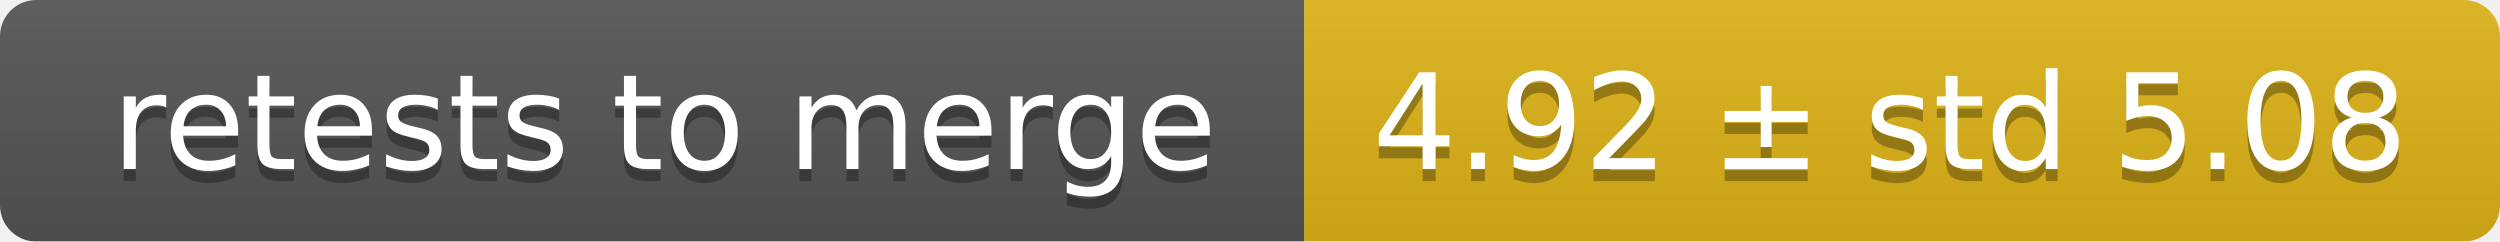
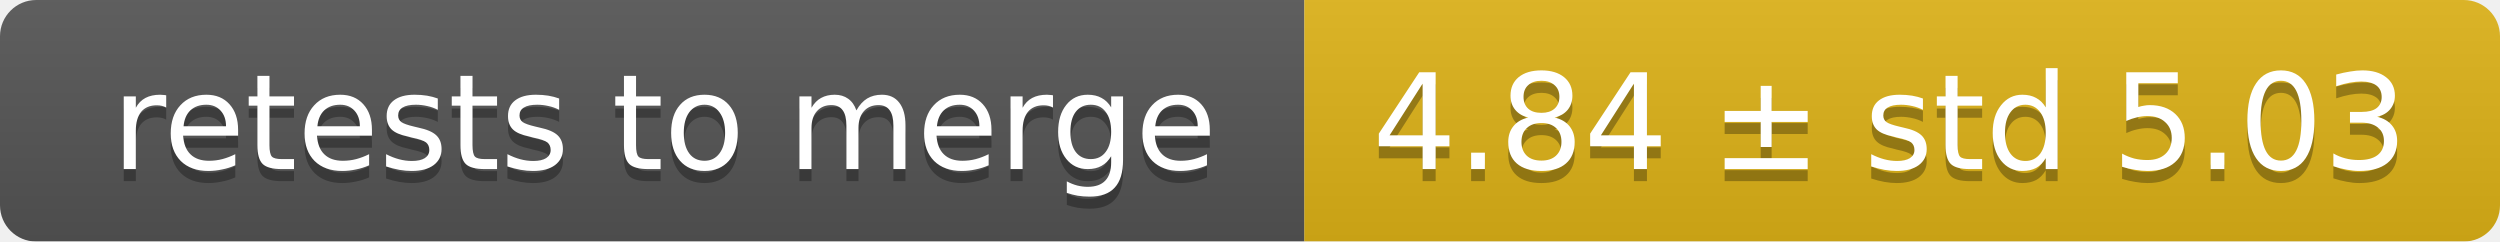
<svg xmlns="http://www.w3.org/2000/svg" width="207" height="20">
  <linearGradient id="smooth" x2="0" y2="100%">
    <stop offset="0" stop-color="#bbb" stop-opacity=".1" />
    <stop offset="1" stop-opacity=".1" />
  </linearGradient>
  <mask id="round">
    <rect width="207" height="20" rx="3" fill="#fff" />
  </mask>
  <g mask="url(#round)">
    <rect width="108" height="20" fill="#555" />
    <rect x="108" width="99" height="20" fill="#dfb317" />
    <rect width="207" height="20" fill="url(#smooth)" />
  </g>
  <g fill="#fff" text-anchor="middle" font-family="DejaVu Sans,Verdana,Geneva,sans-serif" font-size="11">
    <text x="55" y="15" fill="#010101" fill-opacity=".3">retests to merge</text>
    <text x="55" y="14">retests to merge</text>
-     <text x="156.5" y="15" fill="#010101" fill-opacity=".3">4.92 ± std 5.08</text>
-     <text x="156.5" y="14">4.92 ± std 5.08</text>
+     <text x="156.5" y="15" fill="#010101" fill-opacity=".3">4.84 ± std 5.03</text>
+     <text x="156.5" y="14">4.84 ± std 5.03</text>
  </g>
</svg>
